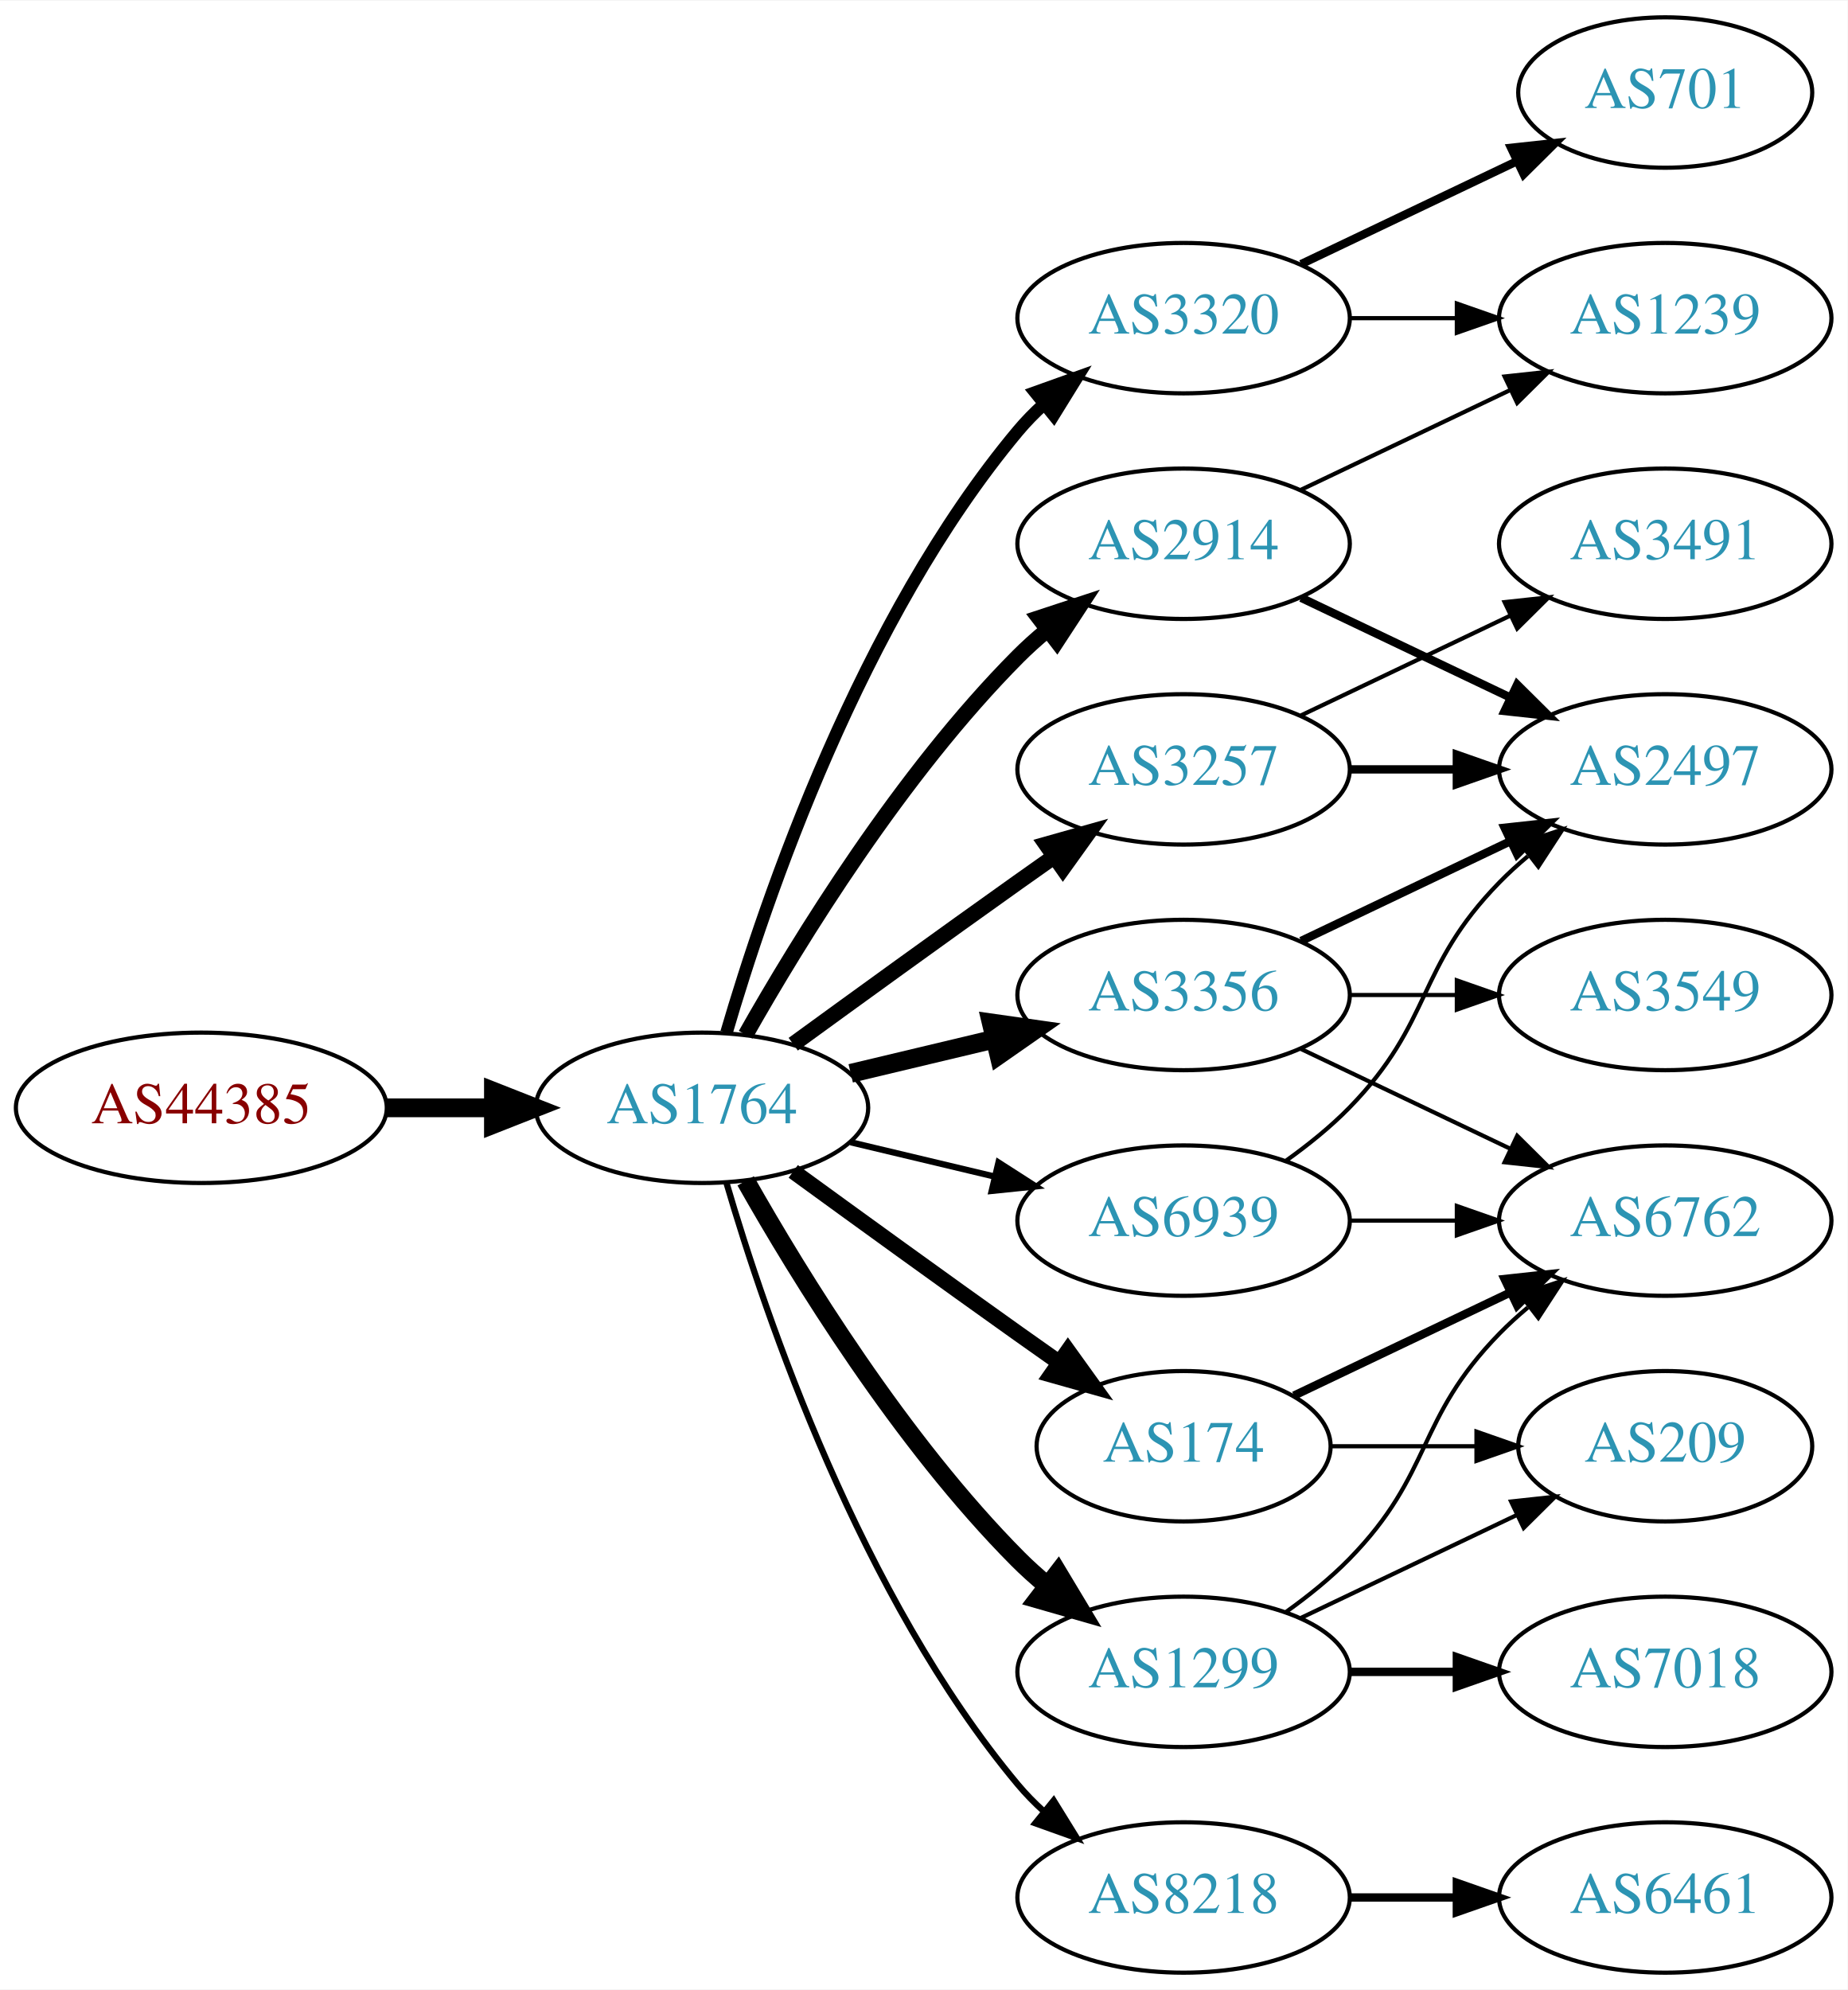
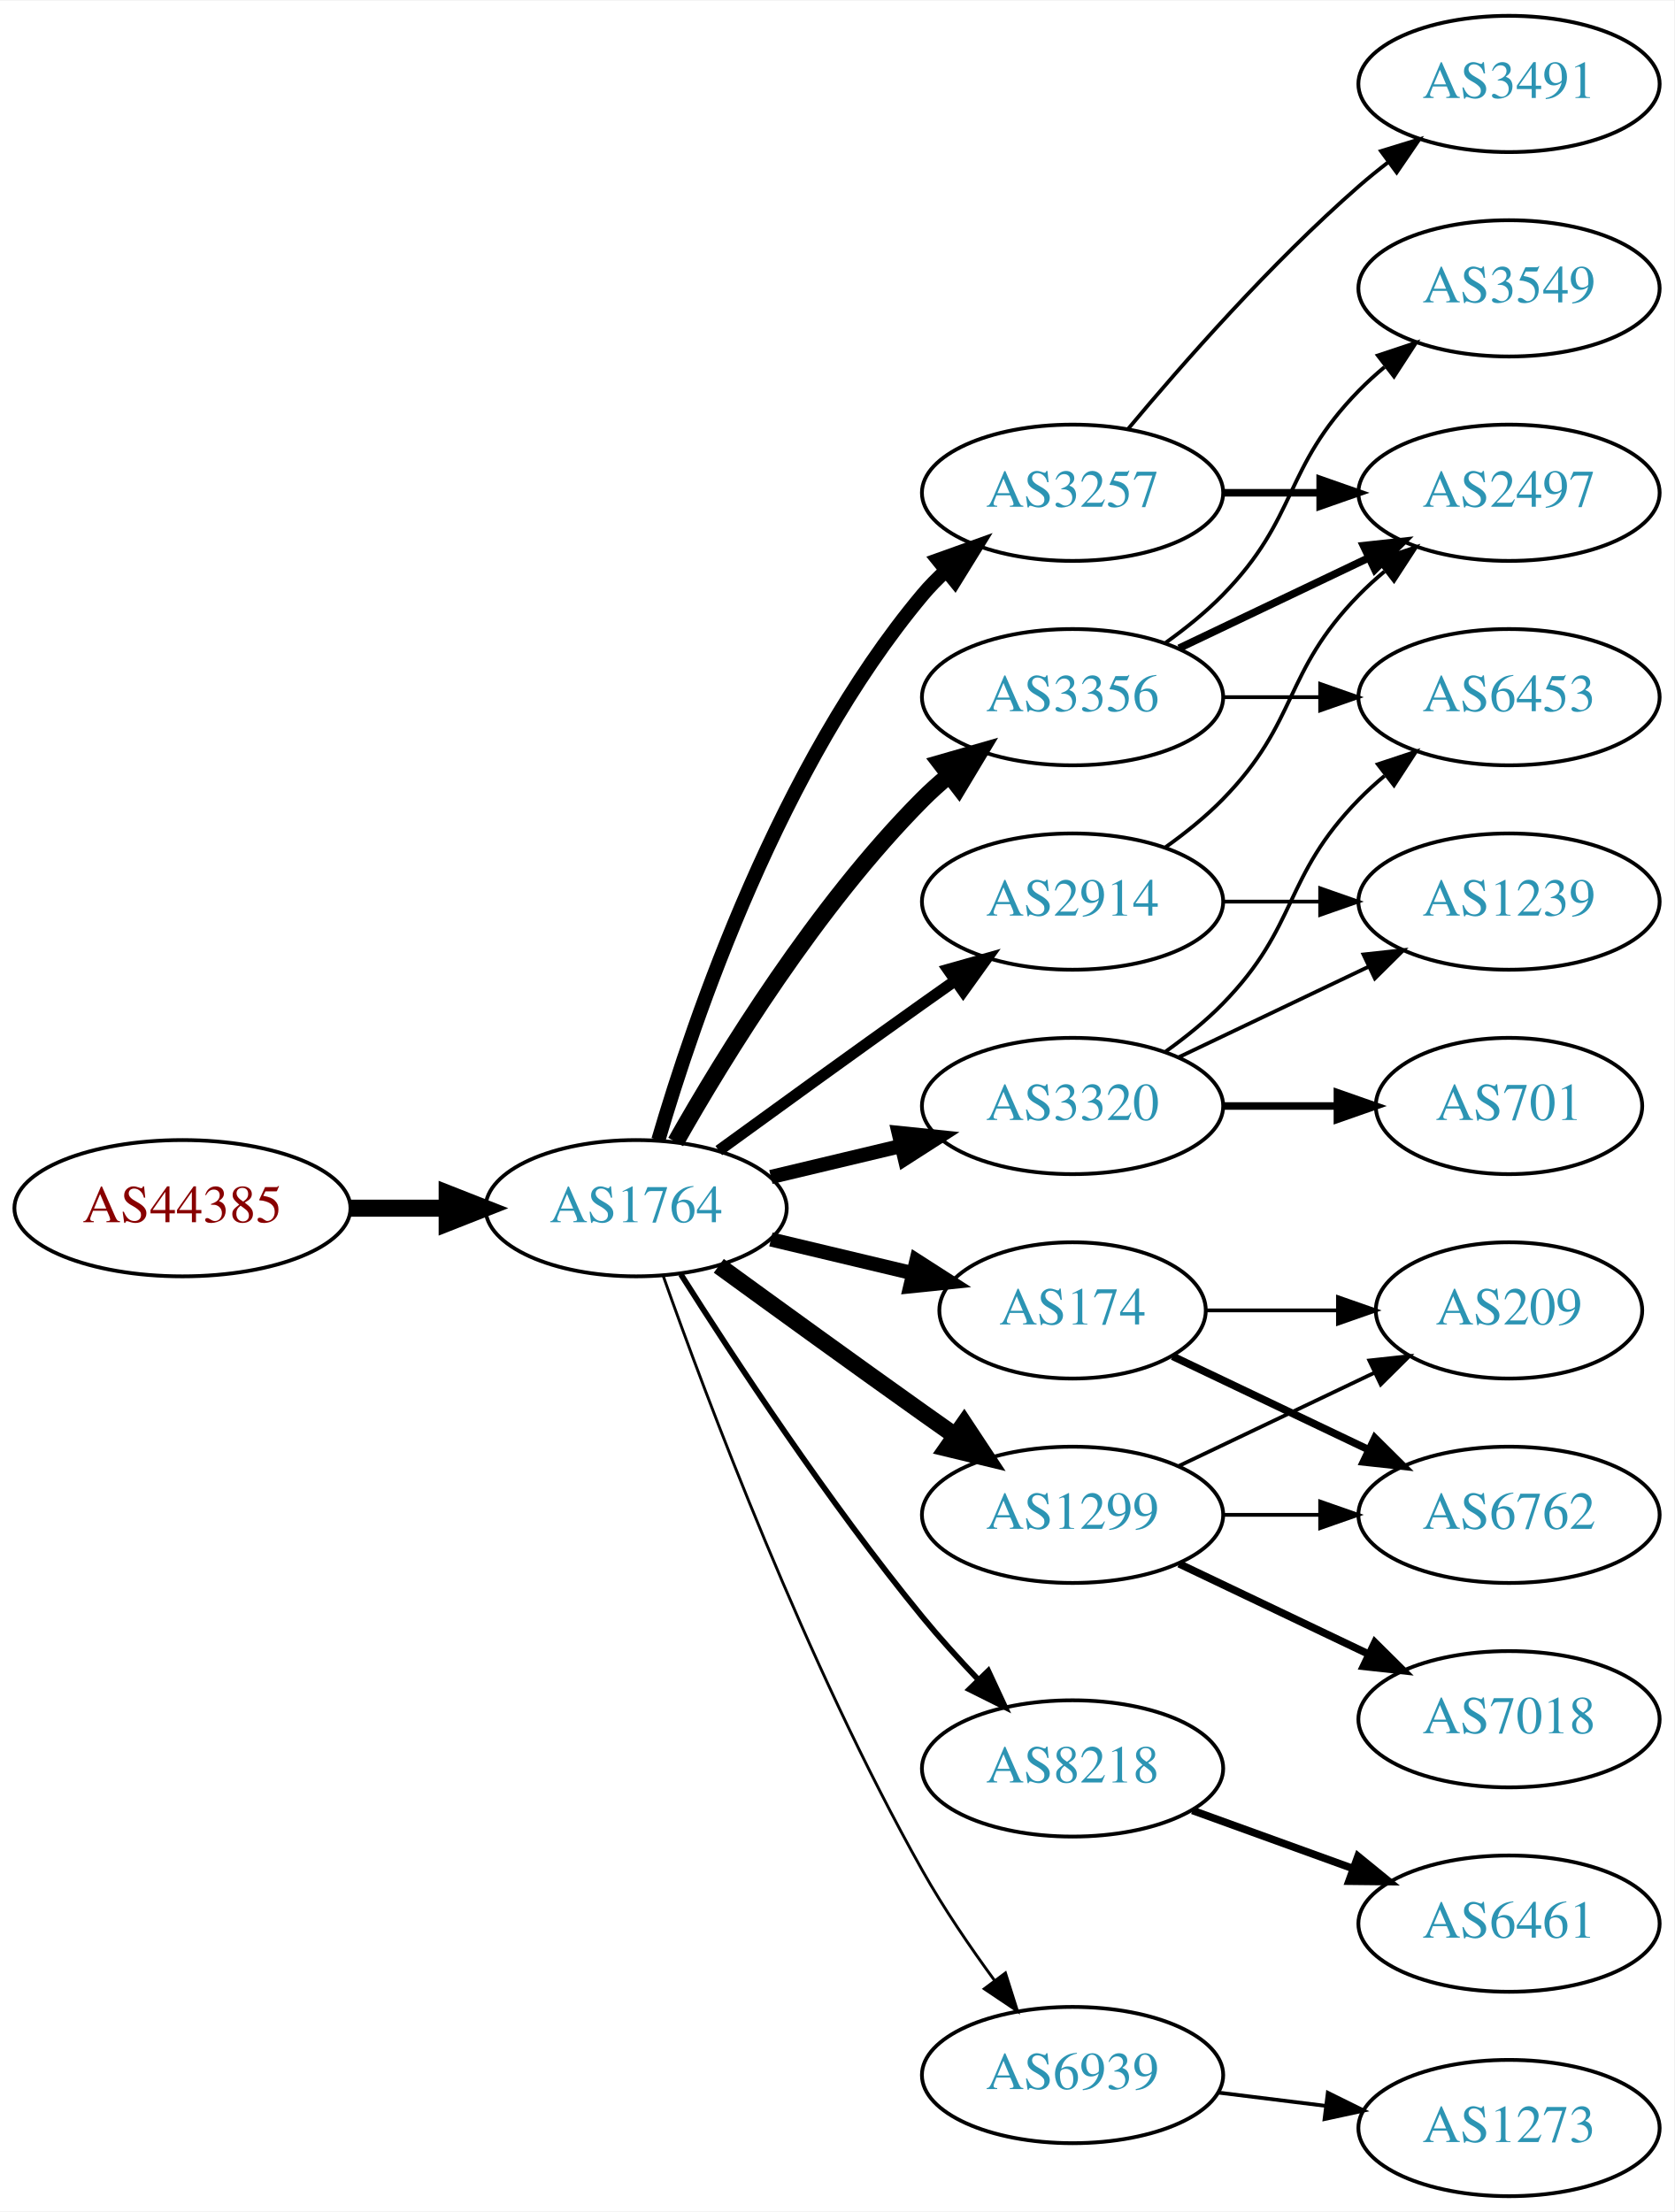
- <svg xmlns="http://www.w3.org/2000/svg" xmlns:xlink="http://www.w3.org/1999/xlink" width="442pt" height="476pt" viewBox="0.00 0.00 442.27 476.00">
-   <g id="graph0" class="graph" transform="scale(1 1) rotate(0) translate(4 472)">
-     <polygon fill="white" stroke="none" points="-4,4 -4,-472 438.271,-472 438.271,4 -4,4" />
+ <svg xmlns="http://www.w3.org/2000/svg" xmlns:xlink="http://www.w3.org/1999/xlink" width="442pt" height="584pt" viewBox="0.00 0.00 442.27 584.00">
+   <g id="graph0" class="graph" transform="scale(1 1) rotate(0) translate(4 580)">
+     <polygon fill="white" stroke="none" points="-4,4 -4,-580 438.271,-580 438.271,4 -4,4" />
    <g id="node1" class="node">
      <g id="a_node1">
        <a xlink:href="/asn/44385" xlink:title="AS44385 ~ NA-NET Communications GmbH [AT]">
-           <ellipse fill="#ffffff" stroke="black" cx="44.196" cy="-207" rx="44.393" ry="18" />
-           <text text-anchor="middle" x="44.196" y="-203.3" font-family="Times,serif" font-size="14.00" fill="#880000">AS44385</text>
+           <ellipse fill="#ffffff" stroke="black" cx="44.196" cy="-261" rx="44.393" ry="18" />
+           <text text-anchor="middle" x="44.196" y="-257.3" font-family="Times,serif" font-size="14.00" fill="#880000">AS44385</text>
        </a>
      </g>
    </g>
    <g id="node2" class="node">
      <g id="a_node2">
        <a xlink:href="/asn/1764" xlink:title="AS1764 ~ NEXTLAYER-AS [AT]">
-           <ellipse fill="#ffffff" stroke="black" cx="164.039" cy="-207" rx="39.794" ry="18" />
-           <text text-anchor="middle" x="164.039" y="-203.3" font-family="Times,serif" font-size="14.00" fill="#2c94b3">AS1764</text>
+           <ellipse fill="#ffffff" stroke="black" cx="164.039" cy="-261" rx="39.794" ry="18" />
+           <text text-anchor="middle" x="164.039" y="-257.3" font-family="Times,serif" font-size="14.00" fill="#2c94b3">AS1764</text>
        </a>
      </g>
    </g>
    <g id="edge1" class="edge">
-       <path fill="none" stroke="black" stroke-width="4.5" d="M88.407,-207C96.72,-207 105.482,-207 113.965,-207" />
-       <polygon fill="black" stroke="black" stroke-width="4.5" points="114.123,-210.938 124.123,-207 114.123,-203.063 114.123,-210.938" />
+       <path fill="none" stroke="black" stroke-width="4.5" d="M88.407,-261C96.72,-261 105.482,-261 113.965,-261" />
+       <polygon fill="black" stroke="black" stroke-width="4.5" points="114.123,-264.938 124.123,-261 114.123,-257.063 114.123,-264.938" />
    </g>
    <g id="node3" class="node">
      <g id="a_node3">
-         <a xlink:href="/asn/3257" xlink:title="AS3257 ~ GTT [DE]">
-           <ellipse fill="#ffffff" stroke="black" cx="279.332" cy="-288" rx="39.794" ry="18" />
-           <text text-anchor="middle" x="279.332" y="-284.3" font-family="Times,serif" font-size="14.00" fill="#2c94b3">AS3257</text>
+         <a xlink:href="/asn/3356" xlink:title="AS3356 ~ Level 3 Parent, LLC [US]">
+           <ellipse fill="#ffffff" stroke="black" cx="279.332" cy="-396" rx="39.794" ry="18" />
+           <text text-anchor="middle" x="279.332" y="-392.3" font-family="Times,serif" font-size="14.00" fill="#2c94b3">AS3356</text>
        </a>
      </g>
    </g>
    <g id="edge2" class="edge">
-       <path fill="none" stroke="black" stroke-width="3.75" d="M185.887,-222.222C200.821,-233.091 221.435,-248.025 239.685,-261 242.506,-263.005 245.449,-265.085 248.397,-267.159" />
-       <polygon fill="black" stroke="black" stroke-width="3.75" points="246.424,-270.05 256.621,-272.926 250.443,-264.319 246.424,-270.05" />
+       <path fill="none" stroke="black" stroke-width="4.5" d="M174.498,-278.49C187.28,-301.096 211.712,-340.886 239.685,-369 241.796,-371.121 244.092,-373.188 246.477,-375.171" />
+       <polygon fill="black" stroke="black" stroke-width="4.5" points="244.463,-378.589 254.793,-381.556 249.259,-372.343 244.463,-378.589" />
    </g>
    <g id="node4" class="node">
      <g id="a_node4">
-         <a xlink:href="/asn/174" xlink:title="AS174 ~ Cogent Communications [US]">
-           <ellipse fill="#ffffff" stroke="black" cx="279.332" cy="-126" rx="35.194" ry="18" />
-           <text text-anchor="middle" x="279.332" y="-122.3" font-family="Times,serif" font-size="14.00" fill="#2c94b3">AS174</text>
+         <a xlink:href="/asn/3257" xlink:title="AS3257 ~ GTT [DE]">
+           <ellipse fill="#ffffff" stroke="black" cx="279.332" cy="-450" rx="39.794" ry="18" />
+           <text text-anchor="middle" x="279.332" y="-446.3" font-family="Times,serif" font-size="14.00" fill="#2c94b3">AS3257</text>
        </a>
      </g>
    </g>
    <g id="edge3" class="edge">
-       <path fill="none" stroke="black" stroke-width="3.75" d="M185.887,-191.778C200.821,-180.909 221.435,-165.975 239.685,-153 242.895,-150.718 246.264,-148.339 249.619,-145.982" />
-       <polygon fill="black" stroke="black" stroke-width="3.75" points="251.647,-148.834 257.83,-140.23 247.631,-143.101 251.647,-148.834" />
+       <path fill="none" stroke="black" stroke-width="3.75" d="M169.913,-279.002C179.227,-310.844 202.043,-377.981 239.685,-423 241.555,-425.237 243.654,-427.374 245.88,-429.396" />
+       <polygon fill="black" stroke="black" stroke-width="3.75" points="243.823,-432.234 253.799,-435.804 248.227,-426.793 243.823,-432.234" />
    </g>
    <g id="node5" class="node">
      <g id="a_node5">
+         <a xlink:href="/asn/174" xlink:title="AS174 ~ Cogent Communications [US]">
+           <ellipse fill="#ffffff" stroke="black" cx="279.332" cy="-234" rx="35.194" ry="18" />
+           <text text-anchor="middle" x="279.332" y="-230.3" font-family="Times,serif" font-size="14.00" fill="#2c94b3">AS174</text>
+         </a>
+       </g>
+     </g>
+     <g id="edge4" class="edge">
+       <path fill="none" stroke="black" stroke-width="3.75" d="M199.646,-252.752C211.44,-249.942 224.745,-246.771 237.013,-243.847" />
+       <polygon fill="black" stroke="black" stroke-width="3.75" points="238.101,-247.186 247.018,-241.463 236.479,-240.376 238.101,-247.186" />
+     </g>
+     <g id="node6" class="node">
+       <g id="a_node6">
+         <a xlink:href="/asn/3320" xlink:title="AS3320 ~ DTAG [DE]">
+           <ellipse fill="#ffffff" stroke="black" cx="279.332" cy="-288" rx="39.794" ry="18" />
+           <text text-anchor="middle" x="279.332" y="-284.3" font-family="Times,serif" font-size="14.00" fill="#2c94b3">AS3320</text>
+         </a>
+       </g>
+     </g>
+     <g id="edge5" class="edge">
+       <path fill="none" stroke="black" stroke-width="3.75" d="M199.646,-269.248C210.517,-271.838 222.671,-274.735 234.114,-277.462" />
+       <polygon fill="black" stroke="black" stroke-width="3.75" points="233.397,-280.889 243.936,-279.803 235.02,-274.08 233.397,-280.889" />
+     </g>
+     <g id="node7" class="node">
+       <g id="a_node7">
+         <a xlink:href="/asn/1299" xlink:title="AS1299 ~ Telia Carrier [EU]">
+           <ellipse fill="#ffffff" stroke="black" cx="279.332" cy="-180" rx="39.794" ry="18" />
+           <text text-anchor="middle" x="279.332" y="-176.3" font-family="Times,serif" font-size="14.00" fill="#2c94b3">AS1299</text>
+         </a>
+       </g>
+     </g>
+     <g id="edge6" class="edge">
+       <path fill="none" stroke="black" stroke-width="4.5" d="M185.887,-245.778C200.821,-234.909 221.435,-219.975 239.685,-207 242.506,-204.995 245.449,-202.915 248.397,-200.841" />
+       <polygon fill="black" stroke="black" stroke-width="4.5" points="250.694,-204.039 256.621,-195.074 246.173,-197.591 250.694,-204.039" />
+     </g>
+     <g id="node8" class="node">
+       <g id="a_node8">
        <a xlink:href="/asn/2914" xlink:title="AS2914 ~ NTT America, Inc. [US]">
          <ellipse fill="#ffffff" stroke="black" cx="279.332" cy="-342" rx="39.794" ry="18" />
          <text text-anchor="middle" x="279.332" y="-338.3" font-family="Times,serif" font-size="14.00" fill="#2c94b3">AS2914</text>
        </a>
      </g>
    </g>
-     <g id="edge4" class="edge">
-       <path fill="none" stroke="black" stroke-width="3.75" d="M174.498,-224.49C187.28,-247.096 211.712,-286.886 239.685,-315 241.796,-317.121 244.092,-319.188 246.477,-321.171" />
-       <polygon fill="black" stroke="black" stroke-width="3.75" points="244.73,-324.242 254.793,-327.556 248.993,-318.69 244.73,-324.242" />
-     </g>
-     <g id="node6" class="node">
-       <g id="a_node6">
-         <a xlink:href="/asn/3320" xlink:title="AS3320 ~ DTAG [DE]">
-           <ellipse fill="#ffffff" stroke="black" cx="279.332" cy="-396" rx="39.794" ry="18" />
-           <text text-anchor="middle" x="279.332" y="-392.3" font-family="Times,serif" font-size="14.00" fill="#2c94b3">AS3320</text>
-         </a>
-       </g>
-     </g>
-     <g id="edge5" class="edge">
-       <path fill="none" stroke="black" stroke-width="3" d="M169.913,-225.002C179.227,-256.844 202.043,-323.981 239.685,-369 241.555,-371.237 243.654,-373.374 245.88,-375.396" />
-       <polygon fill="black" stroke="black" stroke-width="3" points="243.823,-378.234 253.799,-381.804 248.227,-372.793 243.823,-378.234" />
-     </g>
-     <g id="node7" class="node">
-       <g id="a_node7">
-         <a xlink:href="/asn/3356" xlink:title="AS3356 ~ Level 3 Parent, LLC [US]">
-           <ellipse fill="#ffffff" stroke="black" cx="279.332" cy="-234" rx="39.794" ry="18" />
-           <text text-anchor="middle" x="279.332" y="-230.3" font-family="Times,serif" font-size="14.00" fill="#2c94b3">AS3356</text>
-         </a>
-       </g>
-     </g>
-     <g id="edge6" class="edge">
-       <path fill="none" stroke="black" stroke-width="4.5" d="M199.646,-215.248C210.517,-217.838 222.671,-220.735 234.114,-223.462" />
-       <polygon fill="black" stroke="black" stroke-width="4.5" points="233.296,-227.315 243.936,-225.803 235.122,-219.654 233.296,-227.315" />
-     </g>
-     <g id="node8" class="node">
-       <g id="a_node8">
-         <a xlink:href="/asn/1299" xlink:title="AS1299 ~ Telia Carrier [EU]">
-           <ellipse fill="#ffffff" stroke="black" cx="279.332" cy="-72" rx="39.794" ry="18" />
-           <text text-anchor="middle" x="279.332" y="-68.3" font-family="Times,serif" font-size="14.00" fill="#2c94b3">AS1299</text>
-         </a>
-       </g>
-     </g>
    <g id="edge7" class="edge">
-       <path fill="none" stroke="black" stroke-width="4.5" d="M174.498,-189.51C187.28,-166.904 211.712,-127.114 239.685,-99 241.796,-96.879 244.092,-94.812 246.477,-92.829" />
-       <polygon fill="black" stroke="black" stroke-width="4.5" points="249.259,-95.657 254.793,-86.444 244.463,-89.411 249.259,-95.657" />
+       <path fill="none" stroke="black" stroke-width="3" d="M185.887,-276.222C200.821,-287.091 221.435,-302.025 239.685,-315 242.506,-317.005 245.449,-319.085 248.397,-321.159" />
+       <polygon fill="black" stroke="black" stroke-width="3" points="246.424,-324.05 256.621,-326.926 250.443,-318.319 246.424,-324.05" />
    </g>
    <g id="node9" class="node">
      <g id="a_node9">
        <a xlink:href="/asn/8218" xlink:title="AS8218 ~ legacy Neotelecoms [FR]">
-           <ellipse fill="#ffffff" stroke="black" cx="279.332" cy="-18" rx="39.794" ry="18" />
-           <text text-anchor="middle" x="279.332" y="-14.3" font-family="Times,serif" font-size="14.00" fill="#2c94b3">AS8218</text>
+           <ellipse fill="#ffffff" stroke="black" cx="279.332" cy="-113" rx="39.794" ry="18" />
+           <text text-anchor="middle" x="279.332" y="-109.3" font-family="Times,serif" font-size="14.00" fill="#2c94b3">AS8218</text>
        </a>
      </g>
    </g>
    <g id="edge8" class="edge">
-       <path fill="none" stroke="black" stroke-width="1.5" d="M169.913,-188.998C179.227,-157.156 202.043,-90.019 239.685,-45 241.555,-42.763 243.654,-40.626 245.88,-38.604" />
-       <polygon fill="black" stroke="black" stroke-width="1.5" points="248.227,-41.208 253.799,-32.196 243.823,-35.766 248.227,-41.208" />
+       <path fill="none" stroke="black" stroke-width="1.5" d="M175.849,-243.541C189.682,-221.653 214.837,-183.323 239.685,-153 244.208,-147.48 249.341,-141.813 254.354,-136.545" />
+       <polygon fill="black" stroke="black" stroke-width="1.5" points="257.061,-138.781 261.528,-129.174 252.045,-133.899 257.061,-138.781" />
    </g>
    <g id="node10" class="node">
      <g id="a_node10">
        <a xlink:href="/asn/6939" xlink:title="AS6939 ~ Hurricane Electric LLC [US]">
-           <ellipse fill="#ffffff" stroke="black" cx="279.332" cy="-180" rx="39.794" ry="18" />
-           <text text-anchor="middle" x="279.332" y="-176.3" font-family="Times,serif" font-size="14.00" fill="#2c94b3">AS6939</text>
+           <ellipse fill="#ffffff" stroke="black" cx="279.332" cy="-32" rx="39.794" ry="18" />
+           <text text-anchor="middle" x="279.332" y="-28.3" font-family="Times,serif" font-size="14.00" fill="#2c94b3">AS6939</text>
        </a>
      </g>
    </g>
    <g id="edge9" class="edge">
-       <path fill="none" stroke="black" stroke-width="1.5" d="M199.646,-198.752C210.517,-196.162 222.671,-193.265 234.114,-190.538" />
-       <polygon fill="black" stroke="black" stroke-width="1.5" points="235.02,-193.92 243.936,-188.197 233.397,-187.111 235.02,-193.92" />
+       <path fill="none" stroke="black" stroke-width="0.75" d="M171.142,-243.266C182.57,-210.973 208.848,-140.849 239.685,-86 245.251,-76.1 252.256,-65.823 258.769,-56.924" />
+       <polygon fill="black" stroke="black" stroke-width="0.75" points="261.606,-58.975 264.799,-48.873 256.003,-54.779 261.606,-58.975" />
+     </g>
+     <g id="node11" class="node">
+       <g id="a_node11">
+         <a xlink:href="/asn/3549" xlink:title="AS3549 ~ Level 3 Parent, LLC [US]">
+           <ellipse fill="#ffffff" stroke="black" cx="394.625" cy="-504" rx="39.794" ry="18" />
+           <text text-anchor="middle" x="394.625" y="-500.3" font-family="Times,serif" font-size="14.00" fill="#2c94b3">AS3549</text>
+         </a>
+       </g>
+     </g>
+     <g id="edge10" class="edge">
+       <path fill="none" stroke="black" d="M303.926,-410.389C309.182,-414.148 314.513,-418.437 318.978,-423 339.151,-443.617 334.806,-456.383 354.978,-477 357.071,-479.139 359.354,-481.218 361.731,-483.21" />
+       <polygon fill="black" stroke="black" points="359.974,-486.275 370.031,-489.611 364.249,-480.732 359.974,-486.275" />
+     </g>
+     <g id="node12" class="node">
+       <g id="a_node12">
+         <a xlink:href="/asn/2497" xlink:title="AS2497 ~ Internet Initiative Japan Inc. [JP]">
+           <ellipse fill="#ffffff" stroke="black" cx="394.625" cy="-450" rx="39.794" ry="18" />
+           <text text-anchor="middle" x="394.625" y="-446.3" font-family="Times,serif" font-size="14.00" fill="#2c94b3">AS2497</text>
+         </a>
+       </g>
+     </g>
+     <g id="edge11" class="edge">
+       <path fill="none" stroke="black" stroke-width="2" d="M307.468,-408.934C322.462,-416.081 341.283,-425.052 357.506,-432.785" />
+       <polygon fill="black" stroke="black" stroke-width="2" points="356.177,-436.028 366.71,-437.171 359.188,-429.709 356.177,-436.028" />
    </g>
    <g id="node13" class="node">
      <g id="a_node13">
-         <a xlink:href="/asn/2497" xlink:title="AS2497 ~ Internet Initiative Japan Inc. [JP]">
-           <ellipse fill="#ffffff" stroke="black" cx="394.625" cy="-288" rx="39.794" ry="18" />
-           <text text-anchor="middle" x="394.625" y="-284.3" font-family="Times,serif" font-size="14.00" fill="#2c94b3">AS2497</text>
-         </a>
-       </g>
-     </g>
-     <g id="edge23" class="edge">
-       <path fill="none" stroke="black" stroke-width="2" d="M319.004,-288C327.207,-288 335.971,-288 344.503,-288" />
-       <polygon fill="black" stroke="black" stroke-width="2" points="344.742,-291.5 354.742,-288 344.742,-284.5 344.742,-291.5" />
+         <a xlink:href="/asn/6453" xlink:title="AS6453 ~ TATA COMMUNICATIONS (AMERICA) INC [US]">
+           <ellipse fill="#ffffff" stroke="black" cx="394.625" cy="-396" rx="39.794" ry="18" />
+           <text text-anchor="middle" x="394.625" y="-392.3" font-family="Times,serif" font-size="14.00" fill="#2c94b3">AS6453</text>
+         </a>
+       </g>
+     </g>
+     <g id="edge12" class="edge">
+       <path fill="none" stroke="black" d="M319.004,-396C327.207,-396 335.971,-396 344.503,-396" />
+       <polygon fill="black" stroke="black" points="344.742,-399.5 354.742,-396 344.742,-392.5 344.742,-399.5" />
+     </g>
+     <g id="edge18" class="edge">
+       <path fill="none" stroke="black" stroke-width="2" d="M319.004,-450C327.207,-450 335.971,-450 344.503,-450" />
+       <polygon fill="black" stroke="black" stroke-width="2" points="344.742,-453.5 354.742,-450 344.742,-446.5 344.742,-453.5" />
    </g>
    <g id="node18" class="node">
      <g id="a_node18">
        <a xlink:href="/asn/3491" xlink:title="AS3491 ~ PCCW Global, Inc. [US]">
-           <ellipse fill="#ffffff" stroke="black" cx="394.625" cy="-342" rx="39.794" ry="18" />
-           <text text-anchor="middle" x="394.625" y="-338.3" font-family="Times,serif" font-size="14.00" fill="#2c94b3">AS3491</text>
-         </a>
-       </g>
-     </g>
-     <g id="edge22" class="edge">
-       <path fill="none" stroke="black" d="M307.468,-300.934C322.462,-308.081 341.283,-317.052 357.506,-324.785" />
-       <polygon fill="black" stroke="black" points="356.177,-328.028 366.71,-329.171 359.188,-321.709 356.177,-328.028" />
-     </g>
-     <g id="node11" class="node">
-       <g id="a_node11">
+           <ellipse fill="#ffffff" stroke="black" cx="394.625" cy="-558" rx="39.794" ry="18" />
+           <text text-anchor="middle" x="394.625" y="-554.3" font-family="Times,serif" font-size="14.00" fill="#2c94b3">AS3491</text>
+         </a>
+       </g>
+     </g>
+     <g id="edge19" class="edge">
+       <path fill="none" stroke="black" d="M293.962,-466.817C308.244,-483.929 331.791,-510.745 354.978,-531 357.444,-533.154 360.082,-535.294 362.78,-537.372" />
+       <polygon fill="black" stroke="black" points="360.805,-540.264 370.934,-543.37 364.953,-534.625 360.805,-540.264" />
+     </g>
+     <g id="node14" class="node">
+       <g id="a_node14">
        <a xlink:href="/asn/6762" xlink:title="AS6762 ~ TELECOM ITALIA SPARKLE S.p.A. [IT]">
          <ellipse fill="#ffffff" stroke="black" cx="394.625" cy="-180" rx="39.794" ry="18" />
          <text text-anchor="middle" x="394.625" y="-176.3" font-family="Times,serif" font-size="14.00" fill="#2c94b3">AS6762</text>
        </a>
      </g>
    </g>
-     <g id="edge10" class="edge">
-       <path fill="none" stroke="black" stroke-width="2" d="M305.757,-138.119C321.059,-145.413 340.783,-154.814 357.665,-162.86" />
-       <polygon fill="black" stroke="black" stroke-width="2" points="356.172,-166.026 366.705,-167.169 359.184,-159.707 356.172,-166.026" />
-     </g>
-     <g id="node12" class="node">
-       <g id="a_node12">
-         <a xlink:href="/asn/209" xlink:title="AS209 ~ CenturyLink Communications, LLC [US]">
-           <ellipse fill="#ffffff" stroke="black" cx="394.625" cy="-126" rx="35.194" ry="18" />
-           <text text-anchor="middle" x="394.625" y="-122.3" font-family="Times,serif" font-size="14.00" fill="#2c94b3">AS209</text>
-         </a>
-       </g>
-     </g>
-     <g id="edge11" class="edge">
-       <path fill="none" stroke="black" d="M314.631,-126C325.501,-126 337.678,-126 349.156,-126" />
-       <polygon fill="black" stroke="black" points="349.442,-129.5 359.442,-126 349.442,-122.5 349.442,-129.5" />
-     </g>
-     <g id="edge12" class="edge">
-       <path fill="none" stroke="black" stroke-width="2" d="M307.468,-329.066C322.462,-321.919 341.283,-312.948 357.506,-305.215" />
-       <polygon fill="black" stroke="black" stroke-width="2" points="359.188,-308.291 366.71,-300.829 356.177,-301.972 359.188,-308.291" />
-     </g>
-     <g id="node14" class="node">
-       <g id="a_node14">
-         <a xlink:href="/asn/1239" xlink:title="AS1239 ~ Sprint [US]">
-           <ellipse fill="#ffffff" stroke="black" cx="394.625" cy="-396" rx="39.794" ry="18" />
-           <text text-anchor="middle" x="394.625" y="-392.3" font-family="Times,serif" font-size="14.00" fill="#2c94b3">AS1239</text>
-         </a>
-       </g>
-     </g>
    <g id="edge13" class="edge">
-       <path fill="none" stroke="black" d="M307.468,-354.934C322.462,-362.081 341.283,-371.052 357.506,-378.785" />
-       <polygon fill="black" stroke="black" points="356.177,-382.028 366.71,-383.171 359.188,-375.709 356.177,-382.028" />
-     </g>
-     <g id="edge14" class="edge">
-       <path fill="none" stroke="black" d="M319.004,-396C327.207,-396 335.971,-396 344.503,-396" />
-       <polygon fill="black" stroke="black" points="344.742,-399.5 354.742,-396 344.742,-392.5 344.742,-399.5" />
+       <path fill="none" stroke="black" stroke-width="2" d="M305.757,-221.881C321.059,-214.587 340.783,-205.186 357.665,-197.14" />
+       <polygon fill="black" stroke="black" stroke-width="2" points="359.184,-200.293 366.705,-192.831 356.172,-193.974 359.184,-200.293" />
    </g>
    <g id="node15" class="node">
      <g id="a_node15">
-         <a xlink:href="/asn/701" xlink:title="AS701 ~ UUNET [US]">
-           <ellipse fill="#ffffff" stroke="black" cx="394.625" cy="-450" rx="35.194" ry="18" />
-           <text text-anchor="middle" x="394.625" y="-446.3" font-family="Times,serif" font-size="14.00" fill="#2c94b3">AS701</text>
-         </a>
-       </g>
-     </g>
-     <g id="edge15" class="edge">
-       <path fill="none" stroke="black" stroke-width="2" d="M307.468,-408.934C322.9,-416.29 342.385,-425.577 358.92,-433.459" />
-       <polygon fill="black" stroke="black" stroke-width="2" points="357.729,-436.768 368.262,-437.911 360.741,-430.449 357.729,-436.768" />
-     </g>
-     <g id="edge18" class="edge">
-       <path fill="none" stroke="black" d="M307.468,-221.066C322.462,-213.919 341.283,-204.948 357.506,-197.215" />
-       <polygon fill="black" stroke="black" points="359.188,-200.291 366.71,-192.829 356.177,-193.972 359.188,-200.291" />
+         <a xlink:href="/asn/209" xlink:title="AS209 ~ CenturyLink Communications, LLC [US]">
+           <ellipse fill="#ffffff" stroke="black" cx="394.625" cy="-234" rx="35.194" ry="18" />
+           <text text-anchor="middle" x="394.625" y="-230.3" font-family="Times,serif" font-size="14.00" fill="#2c94b3">AS209</text>
+         </a>
+       </g>
+     </g>
+     <g id="edge14" class="edge">
+       <path fill="none" stroke="black" d="M314.631,-234C325.501,-234 337.678,-234 349.156,-234" />
+       <polygon fill="black" stroke="black" points="349.442,-237.5 359.442,-234 349.442,-230.5 349.442,-237.5" />
    </g>
    <g id="edge17" class="edge">
-       <path fill="none" stroke="black" stroke-width="2" d="M307.468,-246.934C322.462,-254.081 341.283,-263.052 357.506,-270.785" />
-       <polygon fill="black" stroke="black" stroke-width="2" points="356.177,-274.028 366.71,-275.171 359.188,-267.709 356.177,-274.028" />
+       <path fill="none" stroke="black" d="M303.926,-302.389C309.182,-306.148 314.513,-310.437 318.978,-315 339.151,-335.617 334.806,-348.383 354.978,-369 357.071,-371.139 359.354,-373.218 361.731,-375.21" />
+       <polygon fill="black" stroke="black" points="359.974,-378.275 370.031,-381.611 364.249,-372.732 359.974,-378.275" />
    </g>
    <g id="node16" class="node">
      <g id="a_node16">
-         <a xlink:href="/asn/3549" xlink:title="AS3549 ~ Level 3 Parent, LLC [US]">
-           <ellipse fill="#ffffff" stroke="black" cx="394.625" cy="-234" rx="39.794" ry="18" />
-           <text text-anchor="middle" x="394.625" y="-230.3" font-family="Times,serif" font-size="14.00" fill="#2c94b3">AS3549</text>
-         </a>
-       </g>
-     </g>
-     <g id="edge16" class="edge">
-       <path fill="none" stroke="black" d="M319.004,-234C327.207,-234 335.971,-234 344.503,-234" />
-       <polygon fill="black" stroke="black" points="344.742,-237.5 354.742,-234 344.742,-230.5 344.742,-237.5" />
-     </g>
-     <g id="edge20" class="edge">
-       <path fill="none" stroke="black" d="M303.926,-86.389C309.182,-90.148 314.513,-94.437 318.978,-99 339.151,-119.617 334.806,-132.383 354.978,-153 357.071,-155.139 359.354,-157.218 361.731,-159.21" />
-       <polygon fill="black" stroke="black" points="359.974,-162.275 370.031,-165.611 364.249,-156.732 359.974,-162.275" />
-     </g>
-     <g id="edge21" class="edge">
-       <path fill="none" stroke="black" d="M307.468,-84.934C322.9,-92.29 342.385,-101.577 358.92,-109.459" />
-       <polygon fill="black" stroke="black" points="357.729,-112.768 368.262,-113.911 360.741,-106.449 357.729,-112.768" />
+         <a xlink:href="/asn/701" xlink:title="AS701 ~ UUNET [US]">
+           <ellipse fill="#ffffff" stroke="black" cx="394.625" cy="-288" rx="35.194" ry="18" />
+           <text text-anchor="middle" x="394.625" y="-284.3" font-family="Times,serif" font-size="14.00" fill="#2c94b3">AS701</text>
+         </a>
+       </g>
+     </g>
+     <g id="edge15" class="edge">
+       <path fill="none" stroke="black" stroke-width="2" d="M319.004,-288C328.709,-288 339.2,-288 349.163,-288" />
+       <polygon fill="black" stroke="black" stroke-width="2" points="349.299,-291.5 359.299,-288 349.299,-284.5 349.299,-291.5" />
    </g>
    <g id="node17" class="node">
      <g id="a_node17">
-         <a xlink:href="/asn/7018" xlink:title="AS7018 ~ AT&amp;T Services, Inc. [US]">
-           <ellipse fill="#ffffff" stroke="black" cx="394.625" cy="-72" rx="39.794" ry="18" />
-           <text text-anchor="middle" x="394.625" y="-68.3" font-family="Times,serif" font-size="14.00" fill="#2c94b3">AS7018</text>
-         </a>
-       </g>
-     </g>
-     <g id="edge19" class="edge">
-       <path fill="none" stroke="black" stroke-width="2" d="M319.004,-72C327.207,-72 335.971,-72 344.503,-72" />
-       <polygon fill="black" stroke="black" stroke-width="2" points="344.742,-75.5 354.742,-72 344.742,-68.5 344.742,-75.5" />
+         <a xlink:href="/asn/1239" xlink:title="AS1239 ~ Sprint [US]">
+           <ellipse fill="#ffffff" stroke="black" cx="394.625" cy="-342" rx="39.794" ry="18" />
+           <text text-anchor="middle" x="394.625" y="-338.3" font-family="Times,serif" font-size="14.00" fill="#2c94b3">AS1239</text>
+         </a>
+       </g>
+     </g>
+     <g id="edge16" class="edge">
+       <path fill="none" stroke="black" d="M307.468,-300.934C322.462,-308.081 341.283,-317.052 357.506,-324.785" />
+       <polygon fill="black" stroke="black" points="356.177,-328.028 366.71,-329.171 359.188,-321.709 356.177,-328.028" />
+     </g>
+     <g id="edge23" class="edge">
+       <path fill="none" stroke="black" d="M319.004,-180C327.207,-180 335.971,-180 344.503,-180" />
+       <polygon fill="black" stroke="black" points="344.742,-183.5 354.742,-180 344.742,-176.5 344.742,-183.5" />
+     </g>
+     <g id="edge24" class="edge">
+       <path fill="none" stroke="black" d="M307.468,-192.934C322.9,-200.29 342.385,-209.577 358.92,-217.459" />
+       <polygon fill="black" stroke="black" points="357.729,-220.768 368.262,-221.911 360.741,-214.449 357.729,-220.768" />
    </g>
    <g id="node19" class="node">
      <g id="a_node19">
+         <a xlink:href="/asn/7018" xlink:title="AS7018 ~ AT&amp;T Services, Inc. [US]">
+           <ellipse fill="#ffffff" stroke="black" cx="394.625" cy="-126" rx="39.794" ry="18" />
+           <text text-anchor="middle" x="394.625" y="-122.3" font-family="Times,serif" font-size="14.00" fill="#2c94b3">AS7018</text>
+         </a>
+       </g>
+     </g>
+     <g id="edge22" class="edge">
+       <path fill="none" stroke="black" stroke-width="2" d="M307.468,-167.066C322.462,-159.919 341.283,-150.948 357.506,-143.215" />
+       <polygon fill="black" stroke="black" stroke-width="2" points="359.188,-146.291 366.71,-138.829 356.177,-139.972 359.188,-146.291" />
+     </g>
+     <g id="edge20" class="edge">
+       <path fill="none" stroke="black" d="M303.926,-356.389C309.182,-360.148 314.513,-364.437 318.978,-369 339.151,-389.617 334.806,-402.383 354.978,-423 357.071,-425.139 359.354,-427.218 361.731,-429.21" />
+       <polygon fill="black" stroke="black" points="359.974,-432.275 370.031,-435.611 364.249,-426.732 359.974,-432.275" />
+     </g>
+     <g id="edge21" class="edge">
+       <path fill="none" stroke="black" d="M319.004,-342C327.207,-342 335.971,-342 344.503,-342" />
+       <polygon fill="black" stroke="black" points="344.742,-345.5 354.742,-342 344.742,-338.5 344.742,-345.5" />
+     </g>
+     <g id="node20" class="node">
+       <g id="a_node20">
        <a xlink:href="/asn/6461" xlink:title="AS6461 ~ Zayo Bandwidth [US]">
+           <ellipse fill="#ffffff" stroke="black" cx="394.625" cy="-72" rx="39.794" ry="18" />
+           <text text-anchor="middle" x="394.625" y="-68.3" font-family="Times,serif" font-size="14.00" fill="#2c94b3">AS6461</text>
+         </a>
+       </g>
+     </g>
+     <g id="edge25" class="edge">
+       <path fill="none" stroke="black" stroke-width="2" d="M310.99,-101.905C323.963,-97.21 339.256,-91.676 353.137,-86.652" />
+       <polygon fill="black" stroke="black" stroke-width="2" points="354.729,-89.798 362.941,-83.104 352.347,-83.216 354.729,-89.798" />
+     </g>
+     <g id="node21" class="node">
+       <g id="a_node21">
+         <a xlink:href="/asn/1273" xlink:title="AS1273 ~ Vodafone Group PLC [EU]">
          <ellipse fill="#ffffff" stroke="black" cx="394.625" cy="-18" rx="39.794" ry="18" />
-           <text text-anchor="middle" x="394.625" y="-14.3" font-family="Times,serif" font-size="14.00" fill="#2c94b3">AS6461</text>
-         </a>
-       </g>
-     </g>
-     <g id="edge24" class="edge">
-       <path fill="none" stroke="black" stroke-width="2" d="M319.004,-18C327.207,-18 335.971,-18 344.503,-18" />
-       <polygon fill="black" stroke="black" stroke-width="2" points="344.742,-21.5 354.742,-18 344.742,-14.5 344.742,-21.5" />
-     </g>
-     <g id="edge25" class="edge">
-       <path fill="none" stroke="black" d="M319.004,-180C327.207,-180 335.971,-180 344.503,-180" />
-       <polygon fill="black" stroke="black" points="344.742,-183.5 354.742,-180 344.742,-176.5 344.742,-183.5" />
+           <text text-anchor="middle" x="394.625" y="-14.3" font-family="Times,serif" font-size="14.00" fill="#2c94b3">AS1273</text>
+         </a>
+       </g>
    </g>
    <g id="edge26" class="edge">
-       <path fill="none" stroke="black" d="M303.926,-194.389C309.182,-198.148 314.513,-202.437 318.978,-207 339.151,-227.617 334.806,-240.383 354.978,-261 357.071,-263.139 359.354,-265.218 361.731,-267.21" />
-       <polygon fill="black" stroke="black" points="359.974,-270.275 370.031,-273.611 364.249,-264.732 359.974,-270.275" />
+       <path fill="none" stroke="black" d="M317.742,-27.377C326.83,-26.254 336.667,-25.038 346.152,-23.866" />
+       <polygon fill="black" stroke="black" points="346.758,-27.318 356.254,-22.618 345.9,-20.371 346.758,-27.318" />
    </g>
  </g>
</svg>
